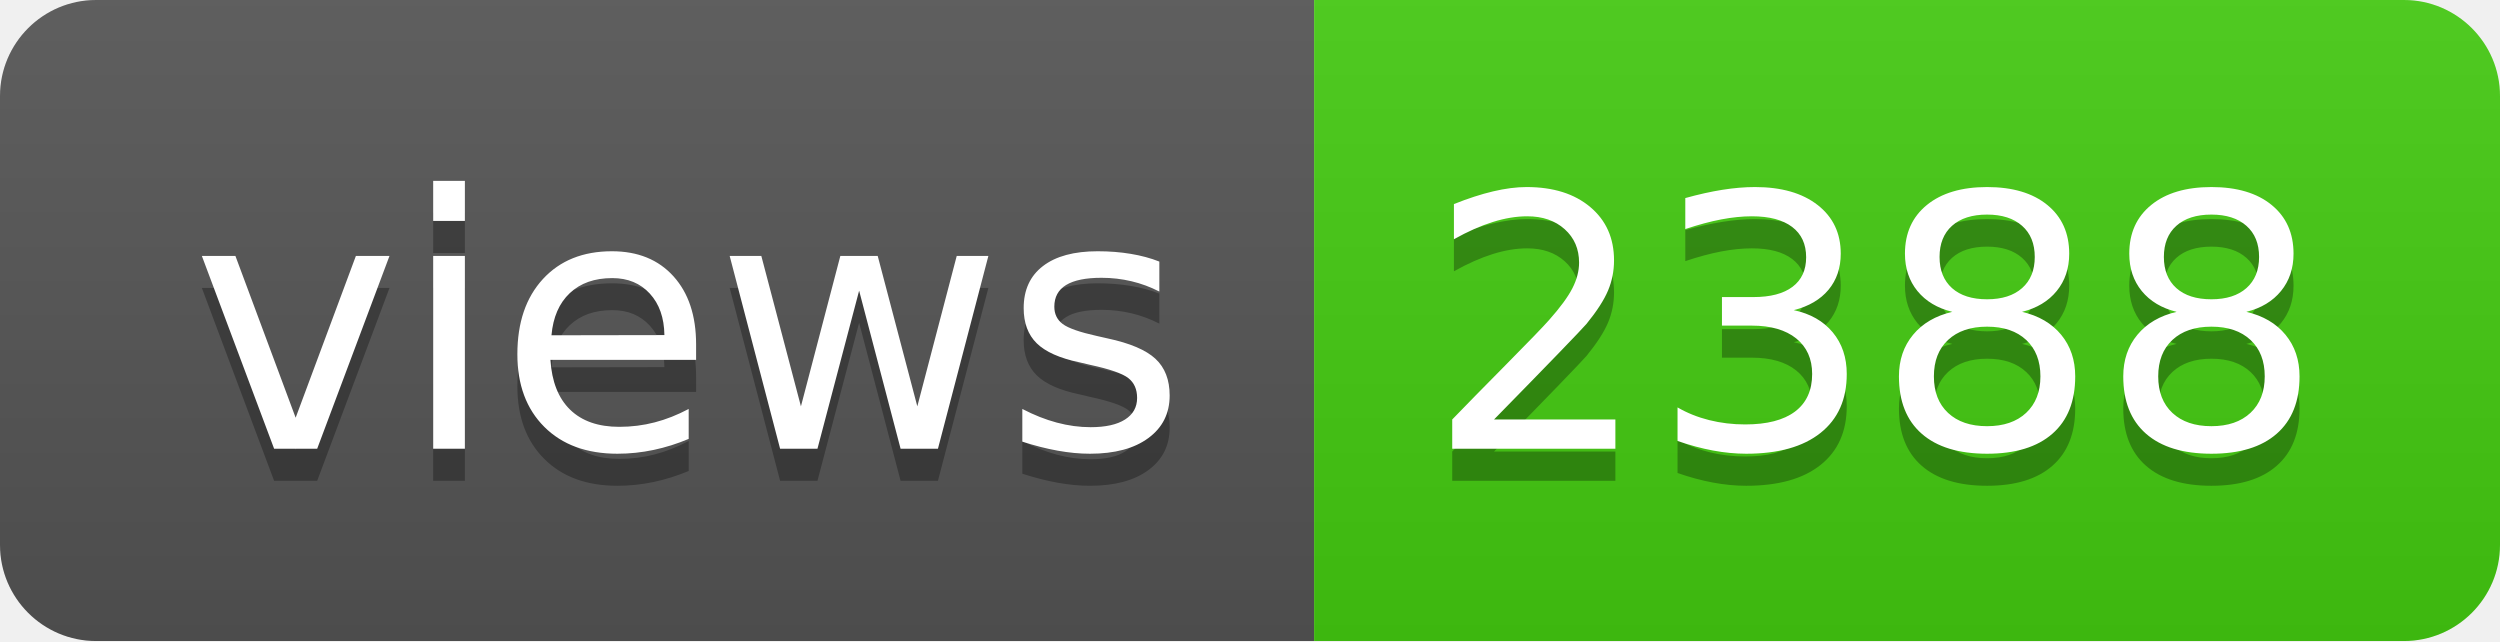
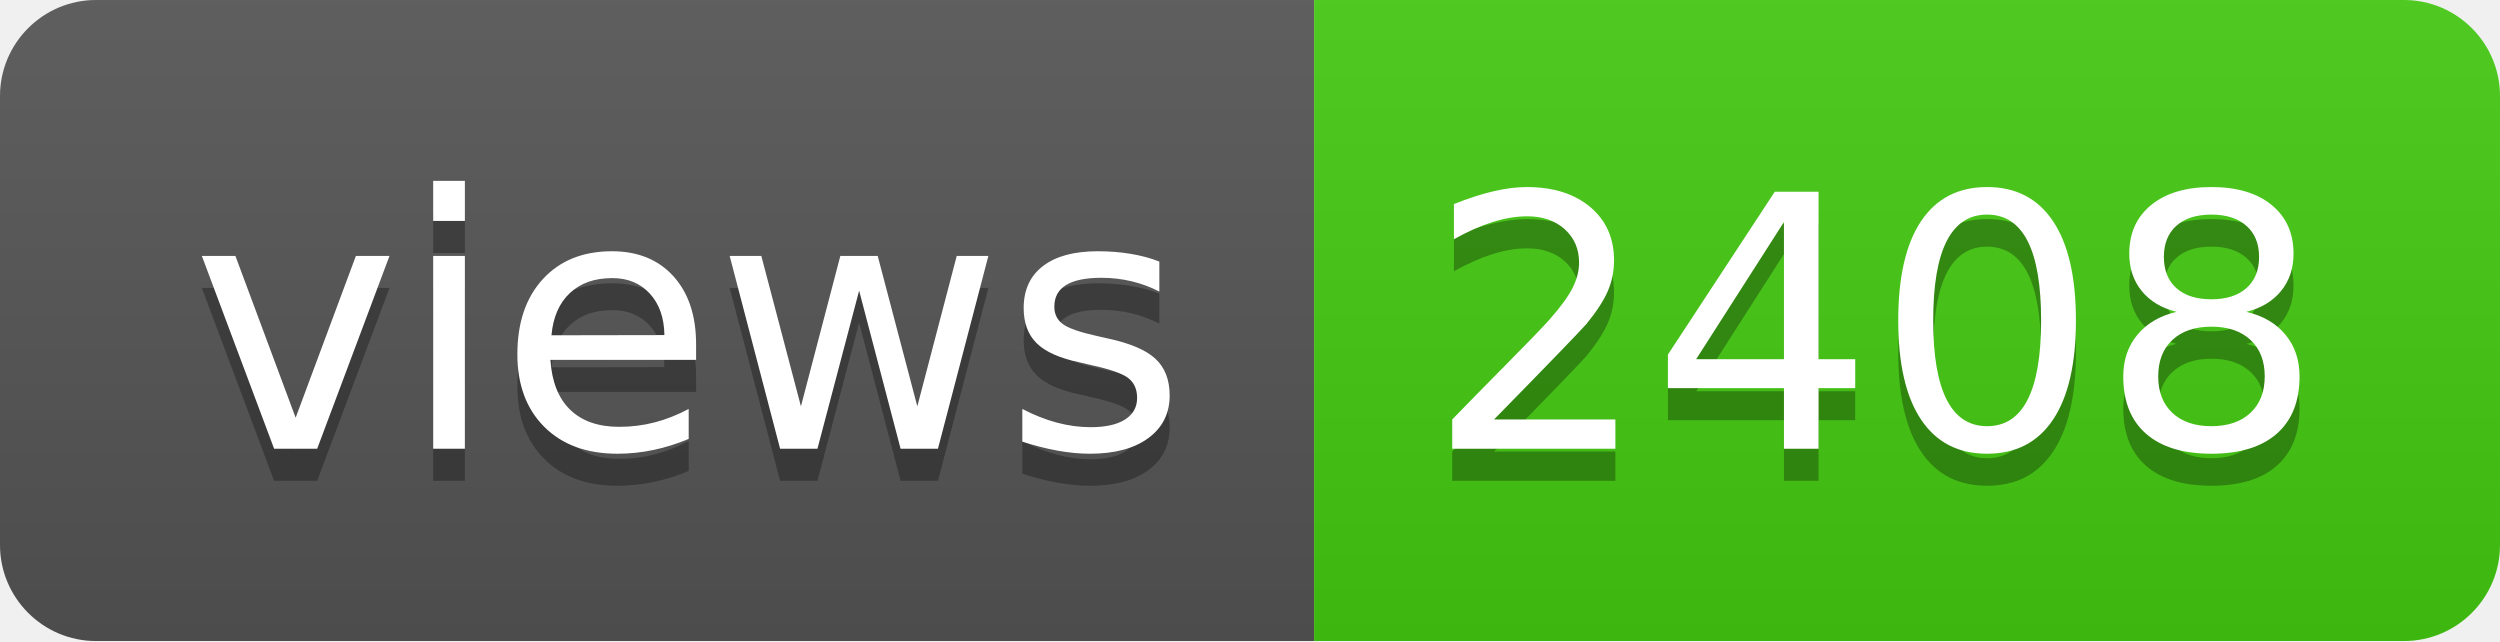
- <svg xmlns="http://www.w3.org/2000/svg" width="78" height="20" role="img" aria-label="views: 2388">
+ <svg xmlns="http://www.w3.org/2000/svg" width="78" height="20" role="img" aria-label="views: 2408">
  <linearGradient id="s" x2="0" y2="100%">
    <stop offset="0" stop-color="#bbb" stop-opacity=".1" />
    <stop offset="1" stop-opacity=".1" />
  </linearGradient>
  <clipPath id="r">
    <rect width="78" height="20" rx="3" fill="#fff" />
  </clipPath>
  <g clip-path="url(#r)">
    <rect width="41" height="20" fill="#555" />
    <rect x="41" width="37" height="20" fill="#4c1" />
    <rect width="78" height="20" fill="url(#s)" />
  </g>
  <g fill="#fff" text-anchor="middle" font-family="Verdana,Geneva,DejaVu Sans,sans-serif" text-rendering="geometricPrecision" font-size="110">
    <text aria-hidden="true" x="215" y="150" fill="#010101" fill-opacity=".3" transform="scale(.1)" textLength="310">views</text>
    <text x="215" y="140" transform="scale(.1)" fill="#fff" textLength="310">views</text>
-     <text aria-hidden="true" x="585" y="150" fill="#010101" fill-opacity=".3" transform="scale(.1)" textLength="270">2388</text>
-     <text x="585" y="140" transform="scale(.1)" fill="#fff" textLength="270">2388</text>
+     <text aria-hidden="true" x="585" y="150" fill="#010101" fill-opacity=".3" transform="scale(.1)" textLength="270">2408</text>
+     <text x="585" y="140" transform="scale(.1)" fill="#fff" textLength="270">2408</text>
  </g>
</svg>
